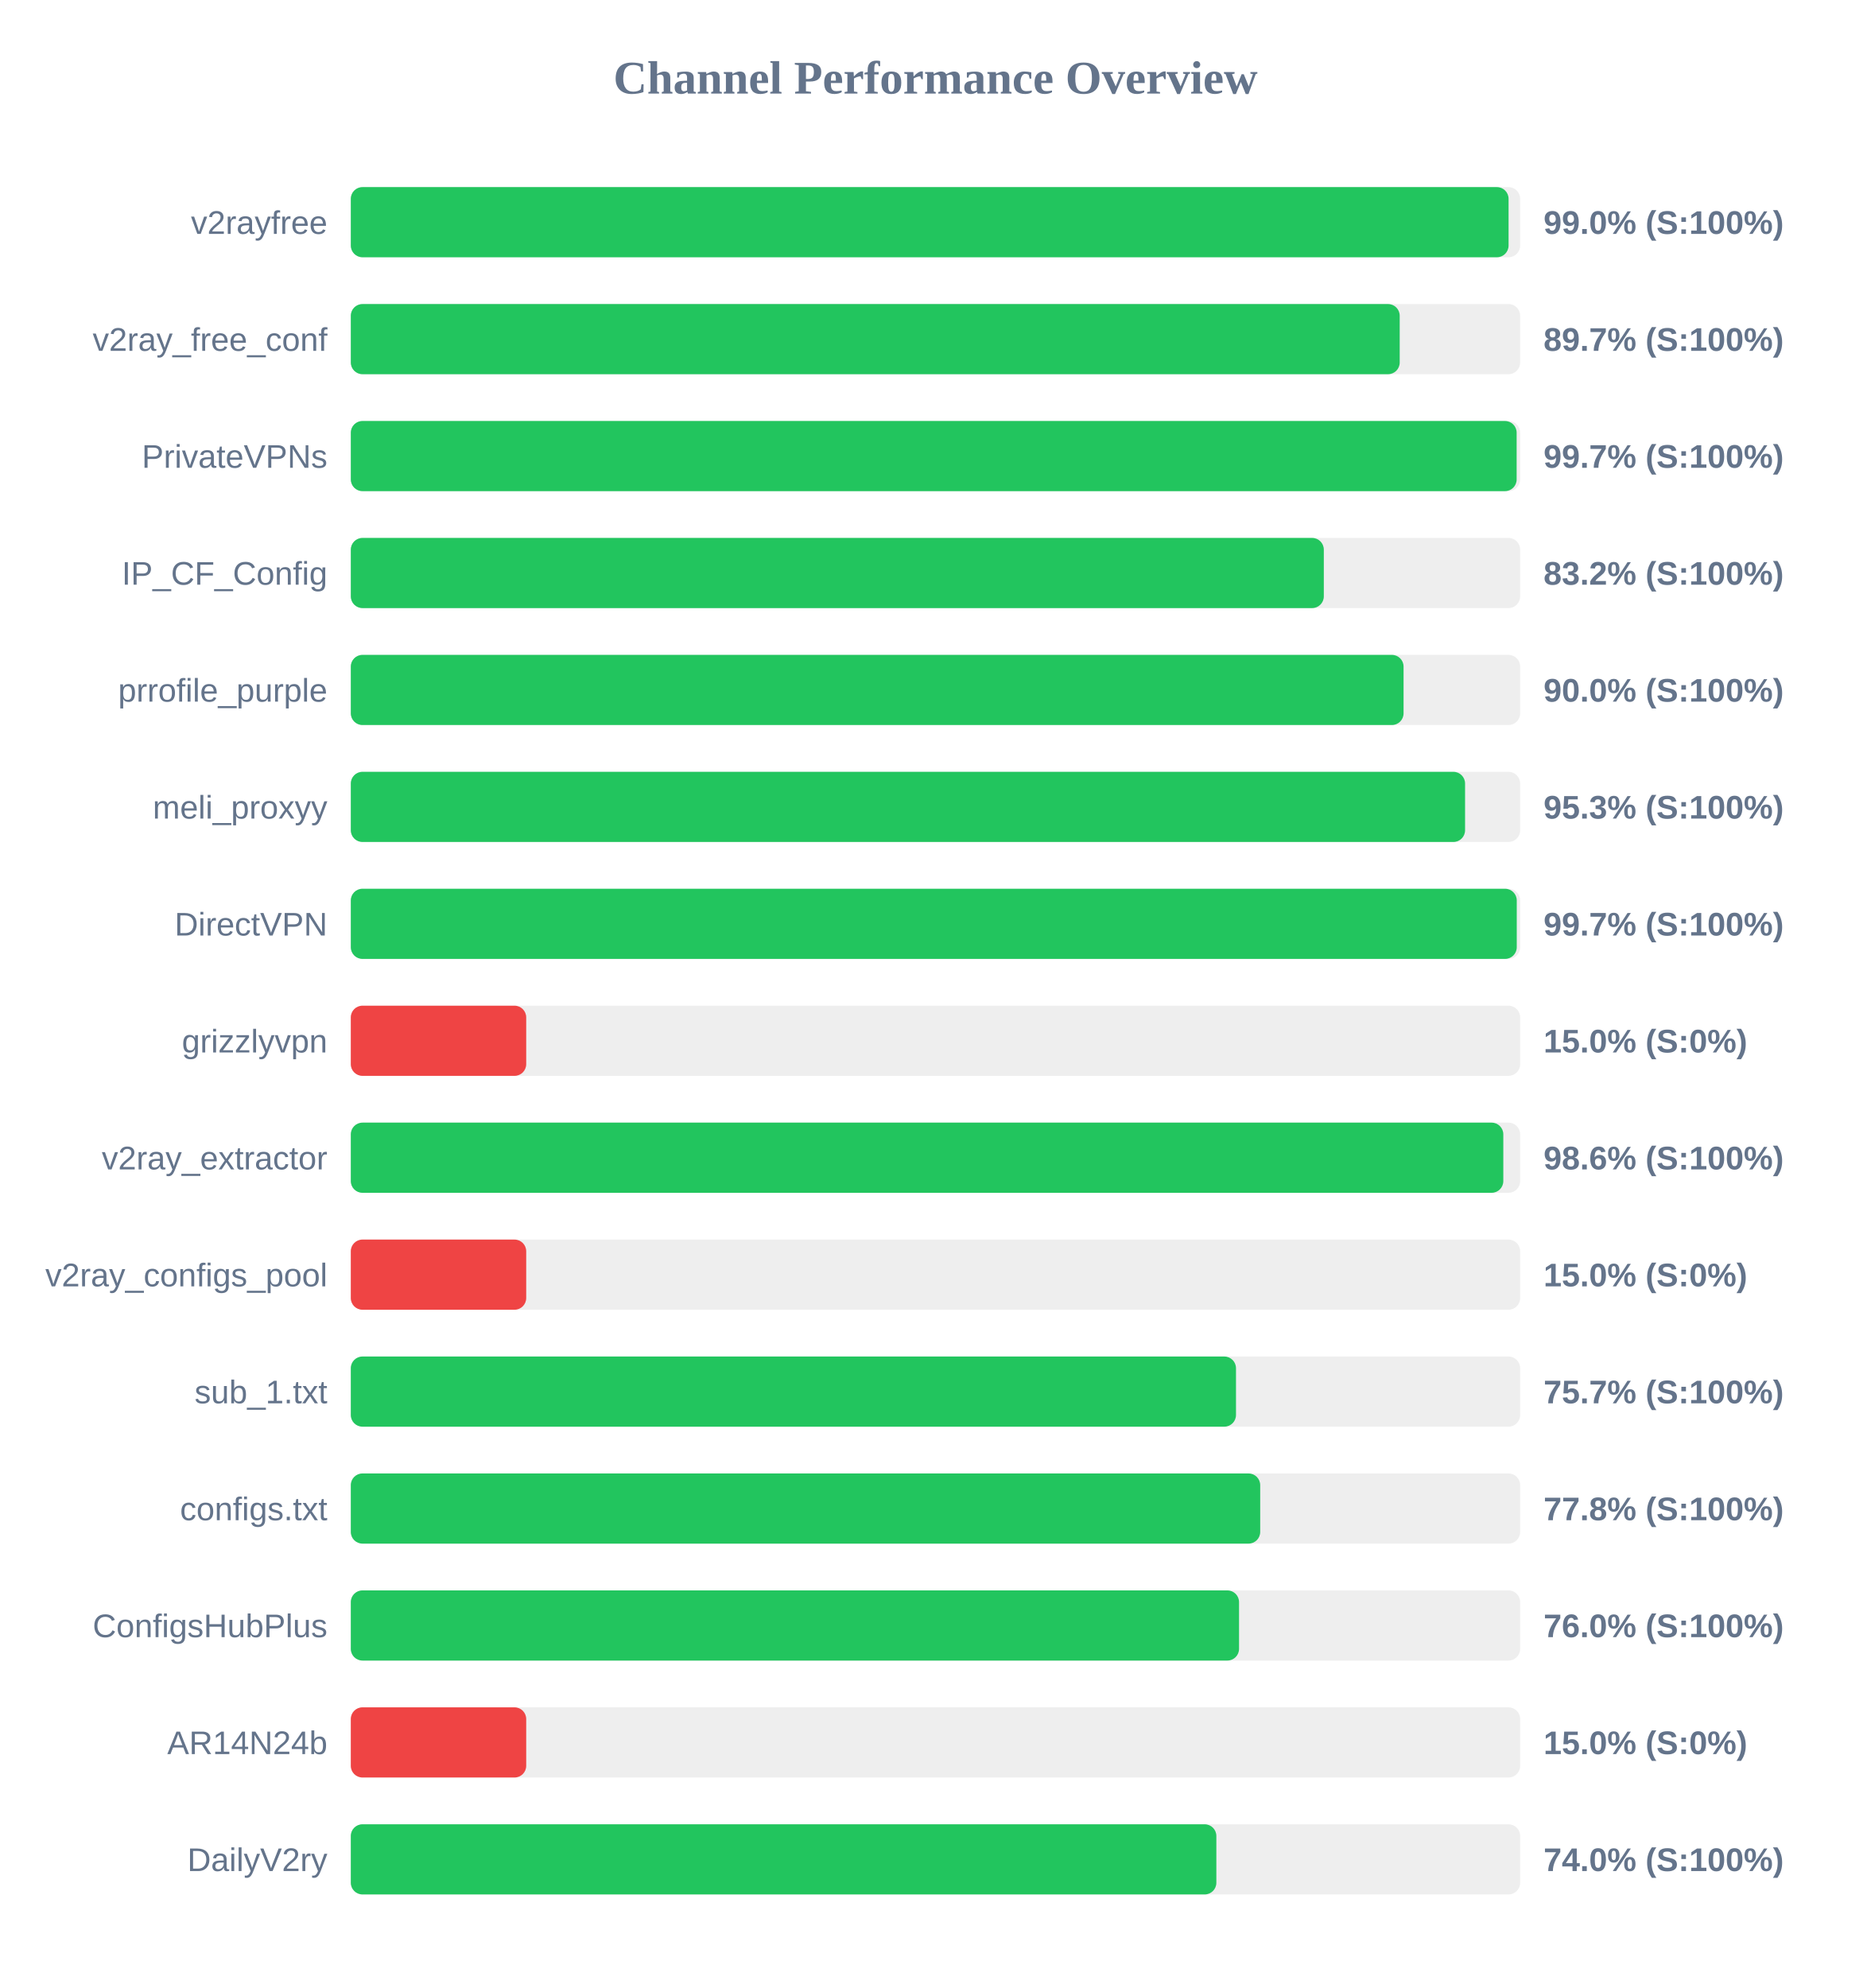
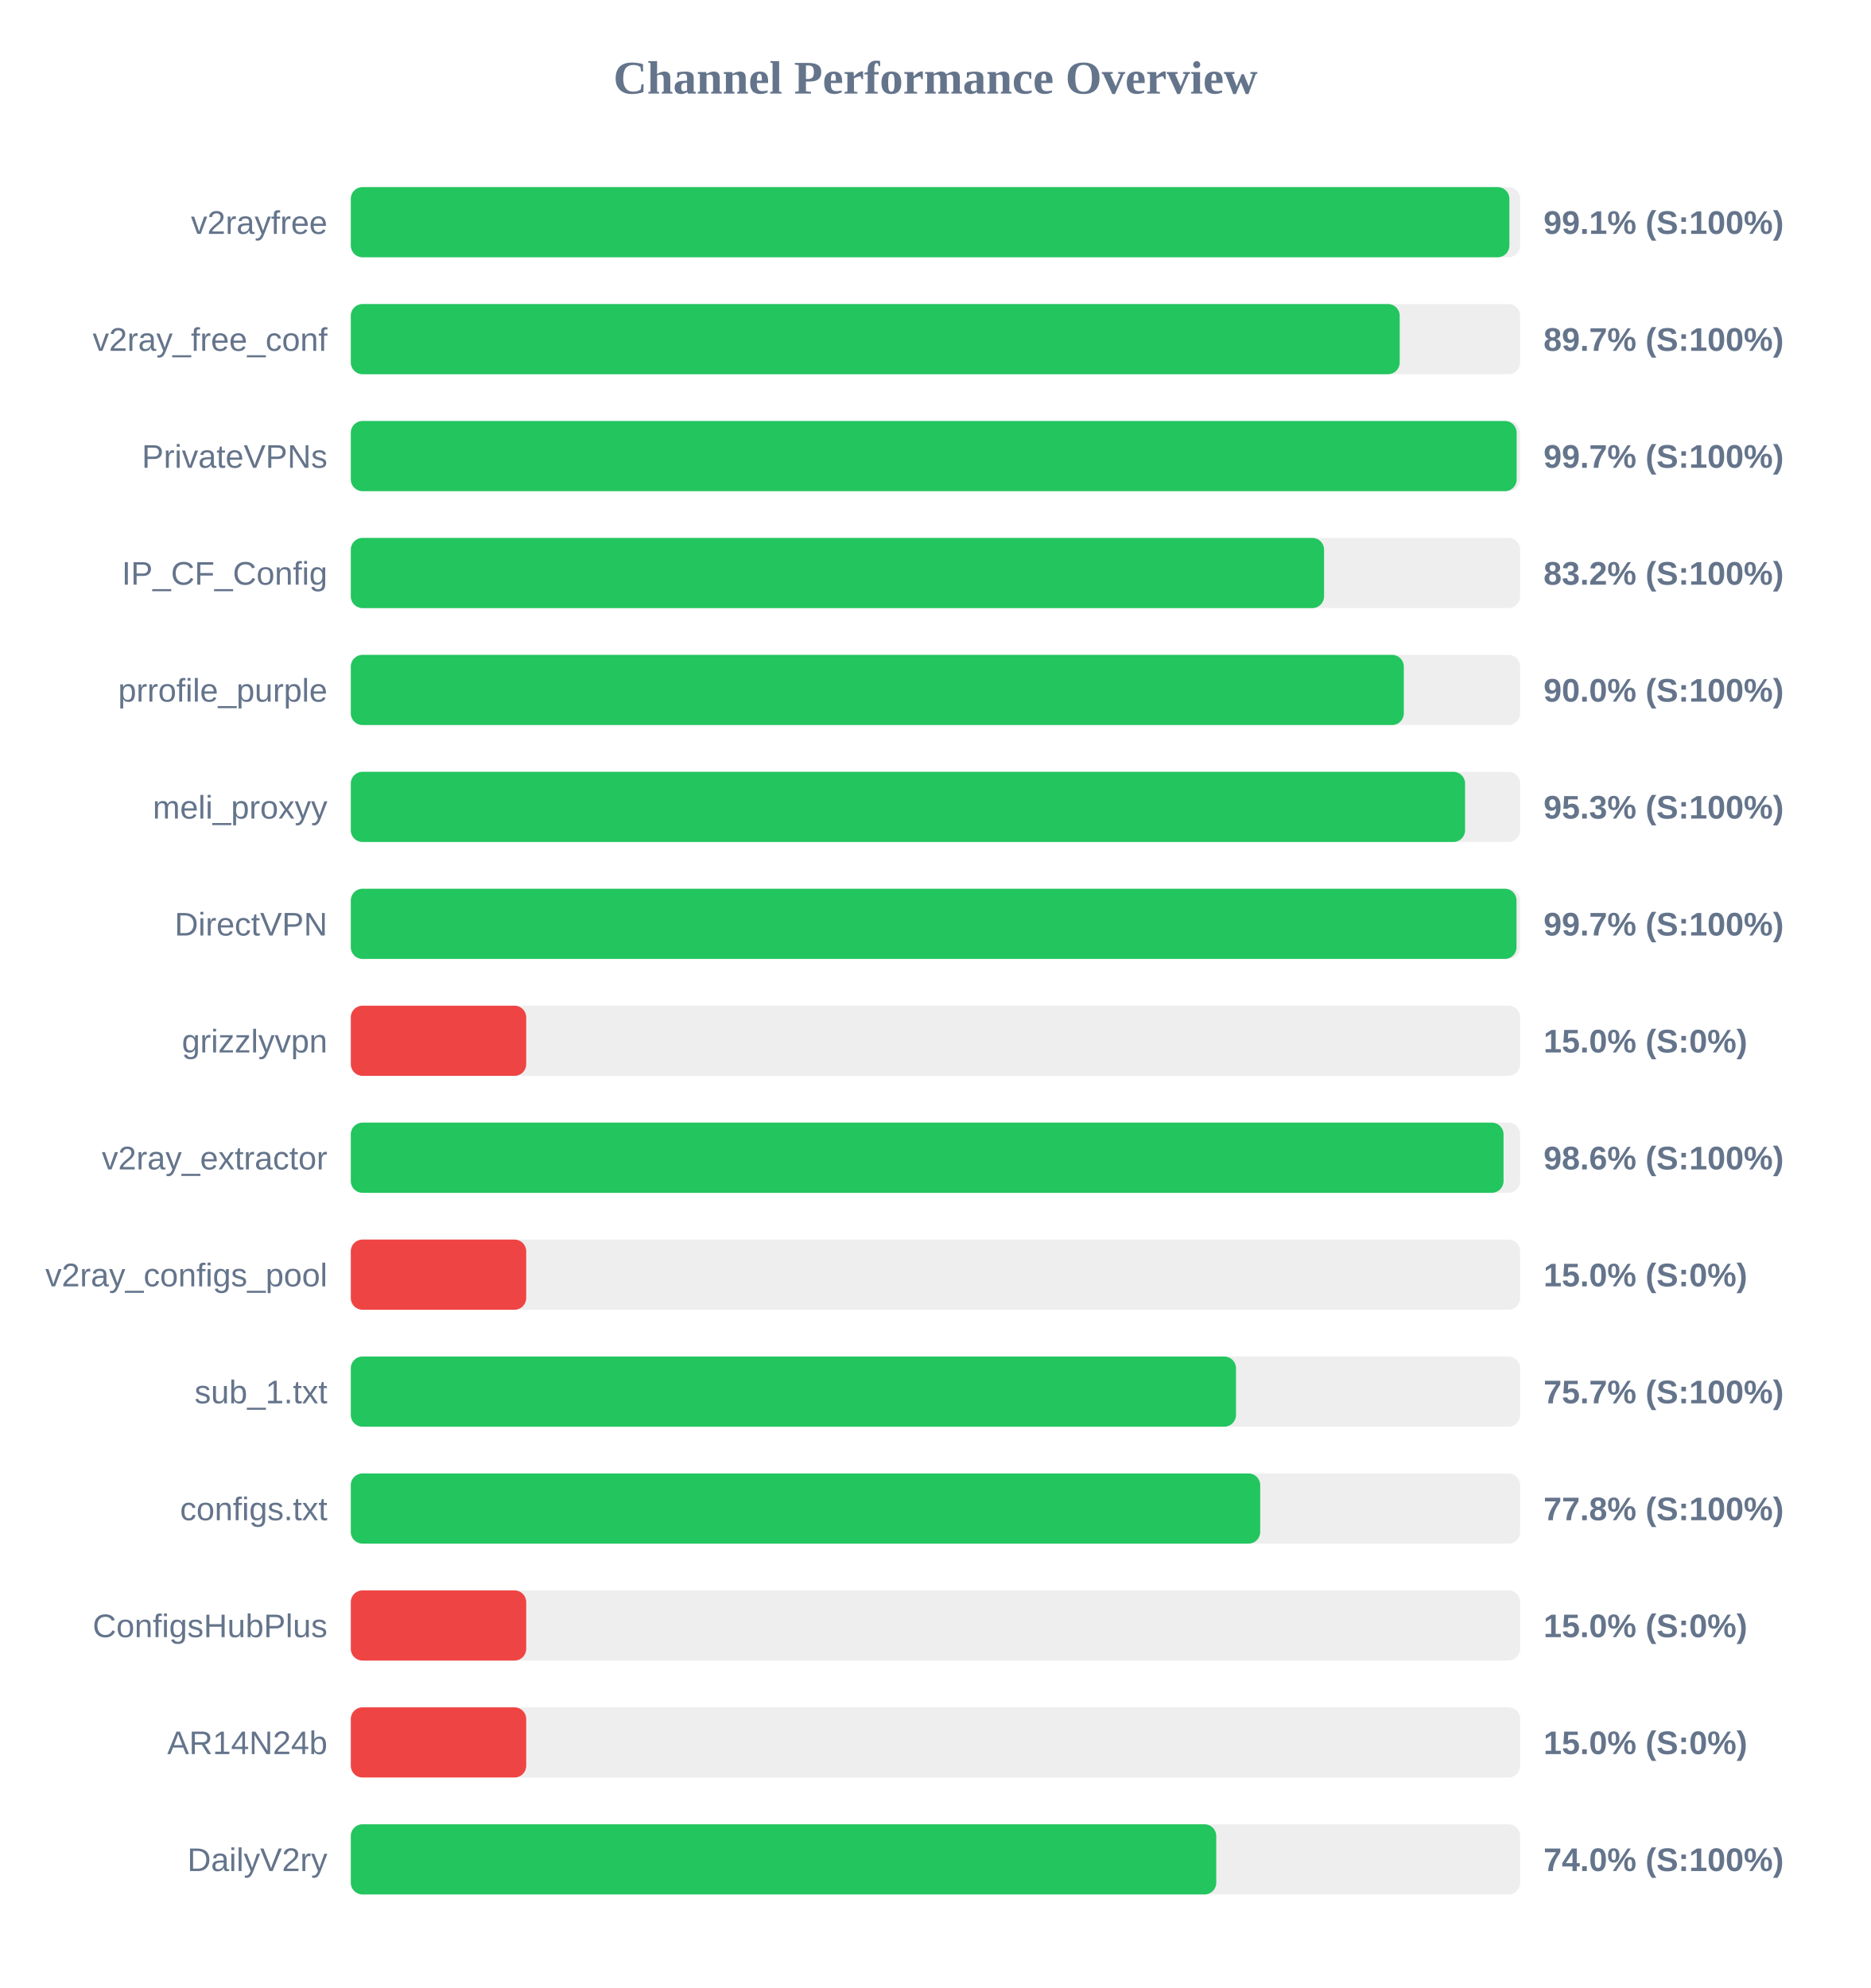
<svg xmlns="http://www.w3.org/2000/svg" width="800" height="850" version="1.1">
  <style>
        .row { font: 14px Arial; fill: #64748b; }
        .score { font: bold 14px Arial; fill: #64748b; }
    </style>
  <text x="400" y="40" text-anchor="middle" font-size="20px" font-weight="bold" fill="#64748b">Channel Performance Overview</text>
  <rect x="150" y="80" width="500" height="30" fill="#eee" rx="5" />
-   <rect x="150" y="80" width="495.05" height="30" fill="#22c55e" rx="5" />
+   <rect x="150" y="80" width="495.4" height="30" fill="#22c55e" rx="5" />
  <text x="140" y="100" text-anchor="end" class="row">v2rayfree</text>
-   <text x="660" y="100" text-anchor="start" class="score">99.0% (S:100%)</text>
+   <text x="660" y="100" text-anchor="start" class="score">99.1% (S:100%)</text>
  <rect x="150" y="130" width="500" height="30" fill="#eee" rx="5" />
  <rect x="150" y="130" width="448.5" height="30" fill="#22c55e" rx="5" />
  <text x="140" y="150" text-anchor="end" class="row">v2ray_free_conf</text>
  <text x="660" y="150" text-anchor="start" class="score">89.7% (S:100%)</text>
  <rect x="150" y="180" width="500" height="30" fill="#eee" rx="5" />
  <rect x="150" y="180" width="498.5" height="30" fill="#22c55e" rx="5" />
  <text x="140" y="200" text-anchor="end" class="row">PrivateVPNs</text>
  <text x="660" y="200" text-anchor="start" class="score">99.7% (S:100%)</text>
  <rect x="150" y="230" width="500" height="30" fill="#eee" rx="5" />
-   <rect x="150" y="230" width="416.05" height="30" fill="#22c55e" rx="5" />
+   <rect x="150" y="230" width="416.15" height="30" fill="#22c55e" rx="5" />
  <text x="140" y="250" text-anchor="end" class="row">IP_CF_Config</text>
  <text x="660" y="250" text-anchor="start" class="score">83.2% (S:100%)</text>
  <rect x="150" y="280" width="500" height="30" fill="#eee" rx="5" />
-   <rect x="150" y="280" width="450.15" height="30" fill="#22c55e" rx="5" />
+   <rect x="150" y="280" width="450.25" height="30" fill="#22c55e" rx="5" />
  <text x="140" y="300" text-anchor="end" class="row">prrofile_purple</text>
  <text x="660" y="300" text-anchor="start" class="score">90.0% (S:100%)</text>
  <rect x="150" y="330" width="500" height="30" fill="#eee" rx="5" />
  <rect x="150" y="330" width="476.45" height="30" fill="#22c55e" rx="5" />
  <text x="140" y="350" text-anchor="end" class="row">meli_proxyy</text>
  <text x="660" y="350" text-anchor="start" class="score">95.3% (S:100%)</text>
  <rect x="150" y="380" width="500" height="30" fill="#eee" rx="5" />
-   <rect x="150" y="380" width="498.55" height="30" fill="#22c55e" rx="5" />
+   <rect x="150" y="380" width="498.45" height="30" fill="#22c55e" rx="5" />
  <text x="140" y="400" text-anchor="end" class="row">DirectVPN</text>
  <text x="660" y="400" text-anchor="start" class="score">99.7% (S:100%)</text>
  <rect x="150" y="430" width="500" height="30" fill="#eee" rx="5" />
  <rect x="150" y="430" width="75.0" height="30" fill="#ef4444" rx="5" />
  <text x="140" y="450" text-anchor="end" class="row">grizzlyvpn</text>
  <text x="660" y="450" text-anchor="start" class="score">15.0% (S:0%)</text>
  <rect x="150" y="480" width="500" height="30" fill="#eee" rx="5" />
-   <rect x="150" y="480" width="492.8" height="30" fill="#22c55e" rx="5" />
+   <rect x="150" y="480" width="492.9" height="30" fill="#22c55e" rx="5" />
  <text x="140" y="500" text-anchor="end" class="row">v2ray_extractor</text>
  <text x="660" y="500" text-anchor="start" class="score">98.6% (S:100%)</text>
  <rect x="150" y="530" width="500" height="30" fill="#eee" rx="5" />
  <rect x="150" y="530" width="75.0" height="30" fill="#ef4444" rx="5" />
  <text x="140" y="550" text-anchor="end" class="row">v2ray_configs_pool</text>
  <text x="660" y="550" text-anchor="start" class="score">15.0% (S:0%)</text>
  <rect x="150" y="580" width="500" height="30" fill="#eee" rx="5" />
  <rect x="150" y="580" width="378.5" height="30" fill="#22c55e" rx="5" />
  <text x="140" y="600" text-anchor="end" class="row">sub_1.txt</text>
  <text x="660" y="600" text-anchor="start" class="score">75.7% (S:100%)</text>
  <rect x="150" y="630" width="500" height="30" fill="#eee" rx="5" />
  <rect x="150" y="630" width="388.85" height="30" fill="#22c55e" rx="5" />
  <text x="140" y="650" text-anchor="end" class="row">configs.txt</text>
  <text x="660" y="650" text-anchor="start" class="score">77.8% (S:100%)</text>
  <rect x="150" y="680" width="500" height="30" fill="#eee" rx="5" />
-   <rect x="150" y="680" width="379.8" height="30" fill="#22c55e" rx="5" />
+   <rect x="150" y="680" width="75.0" height="30" fill="#ef4444" rx="5" />
  <text x="140" y="700" text-anchor="end" class="row">ConfigsHubPlus</text>
-   <text x="660" y="700" text-anchor="start" class="score">76.0% (S:100%)</text>
+   <text x="660" y="700" text-anchor="start" class="score">15.0% (S:0%)</text>
  <rect x="150" y="730" width="500" height="30" fill="#eee" rx="5" />
  <rect x="150" y="730" width="75.0" height="30" fill="#ef4444" rx="5" />
  <text x="140" y="750" text-anchor="end" class="row">AR14N24b</text>
  <text x="660" y="750" text-anchor="start" class="score">15.0% (S:0%)</text>
  <rect x="150" y="780" width="500" height="30" fill="#eee" rx="5" />
-   <rect x="150" y="780" width="370.1" height="30" fill="#22c55e" rx="5" />
+   <rect x="150" y="780" width="370.05" height="30" fill="#22c55e" rx="5" />
  <text x="140" y="800" text-anchor="end" class="row">DailyV2ry</text>
  <text x="660" y="800" text-anchor="start" class="score">74.0% (S:100%)</text>
</svg>
